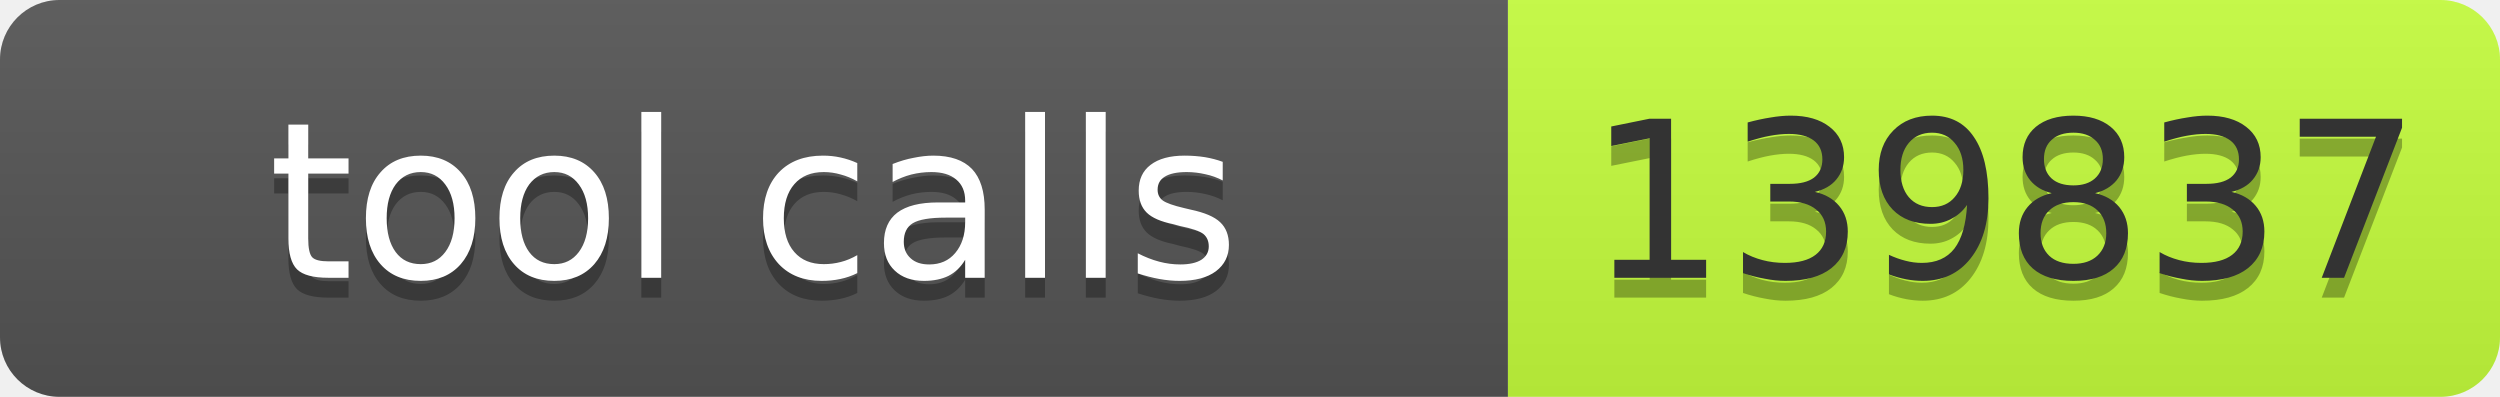
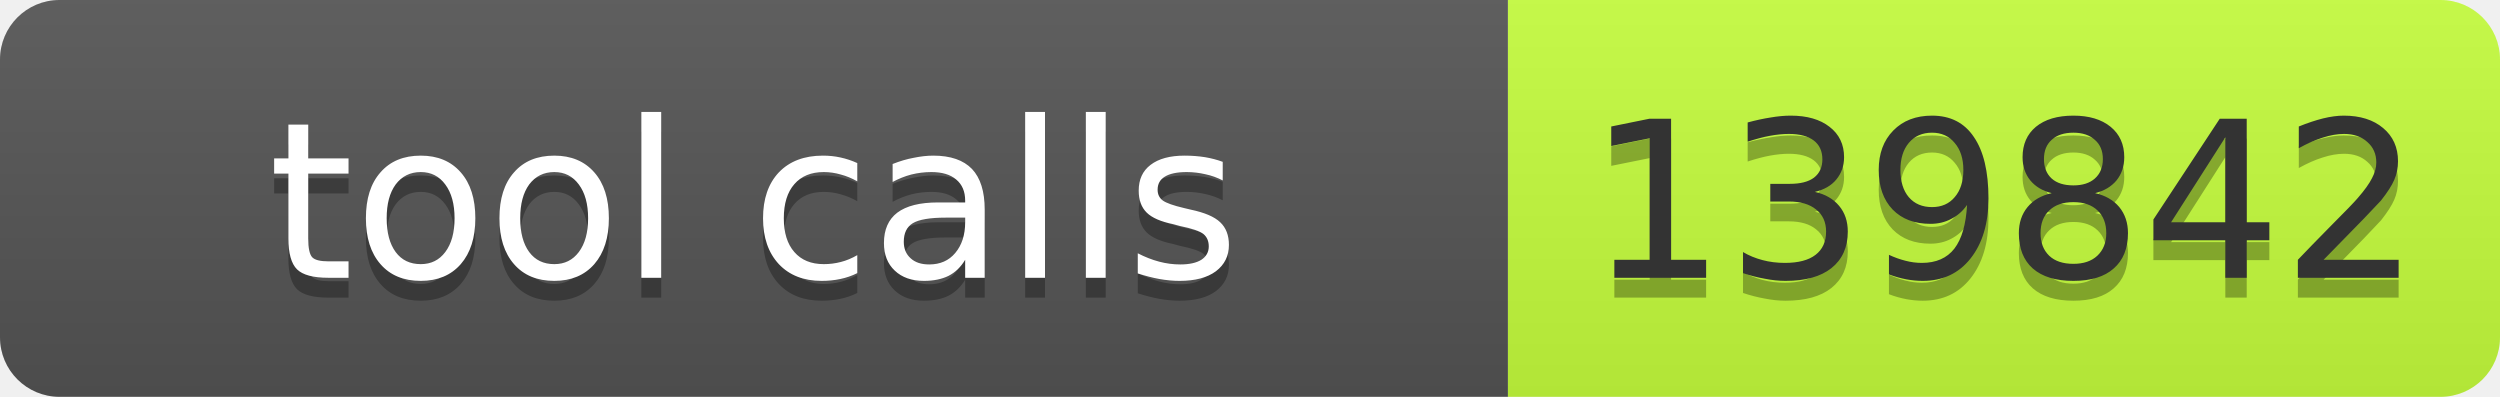
- <svg xmlns="http://www.w3.org/2000/svg" width="126" height="20" role="img" aria-label="tool calls: 139837">
+ <svg xmlns="http://www.w3.org/2000/svg" width="126" height="20" role="img" aria-label="tool calls: 139842">
  <linearGradient id="s" x2="0" y2="100%">
    <stop offset="0" stop-color="#bbb" stop-opacity=".1" />
    <stop offset="1" stop-opacity=".1" />
  </linearGradient>
  <clipPath id="r">
    <rect width="126" height="20" rx="3" fill="#fff" />
  </clipPath>
  <g clip-path="url(#r)">
    <rect width="76" height="20" fill="#555" />
    <rect x="76" width="50" height="20" fill="#c6ff3d" />
    <rect width="126" height="20" fill="url(#s)" />
  </g>
  <g font-family="Verdana,Geneva,DejaVu Sans,sans-serif" font-size="11">
    <text x="38.0" y="15" fill="#010101" fill-opacity=".3" text-anchor="middle" textLength="66">tool calls</text>
    <text x="38.0" y="14" fill="#fff" text-anchor="middle" textLength="66">tool calls</text>
-     <text x="101.0" y="15" fill="#010101" fill-opacity=".3" text-anchor="middle" textLength="40">139837</text>
-     <text x="101.0" y="14" fill="#333" text-anchor="middle" textLength="40">139837</text>
+     <text x="101.0" y="15" fill="#010101" fill-opacity=".3" text-anchor="middle" textLength="40">139842</text>
+     <text x="101.0" y="14" fill="#333" text-anchor="middle" textLength="40">139842</text>
  </g>
</svg>
